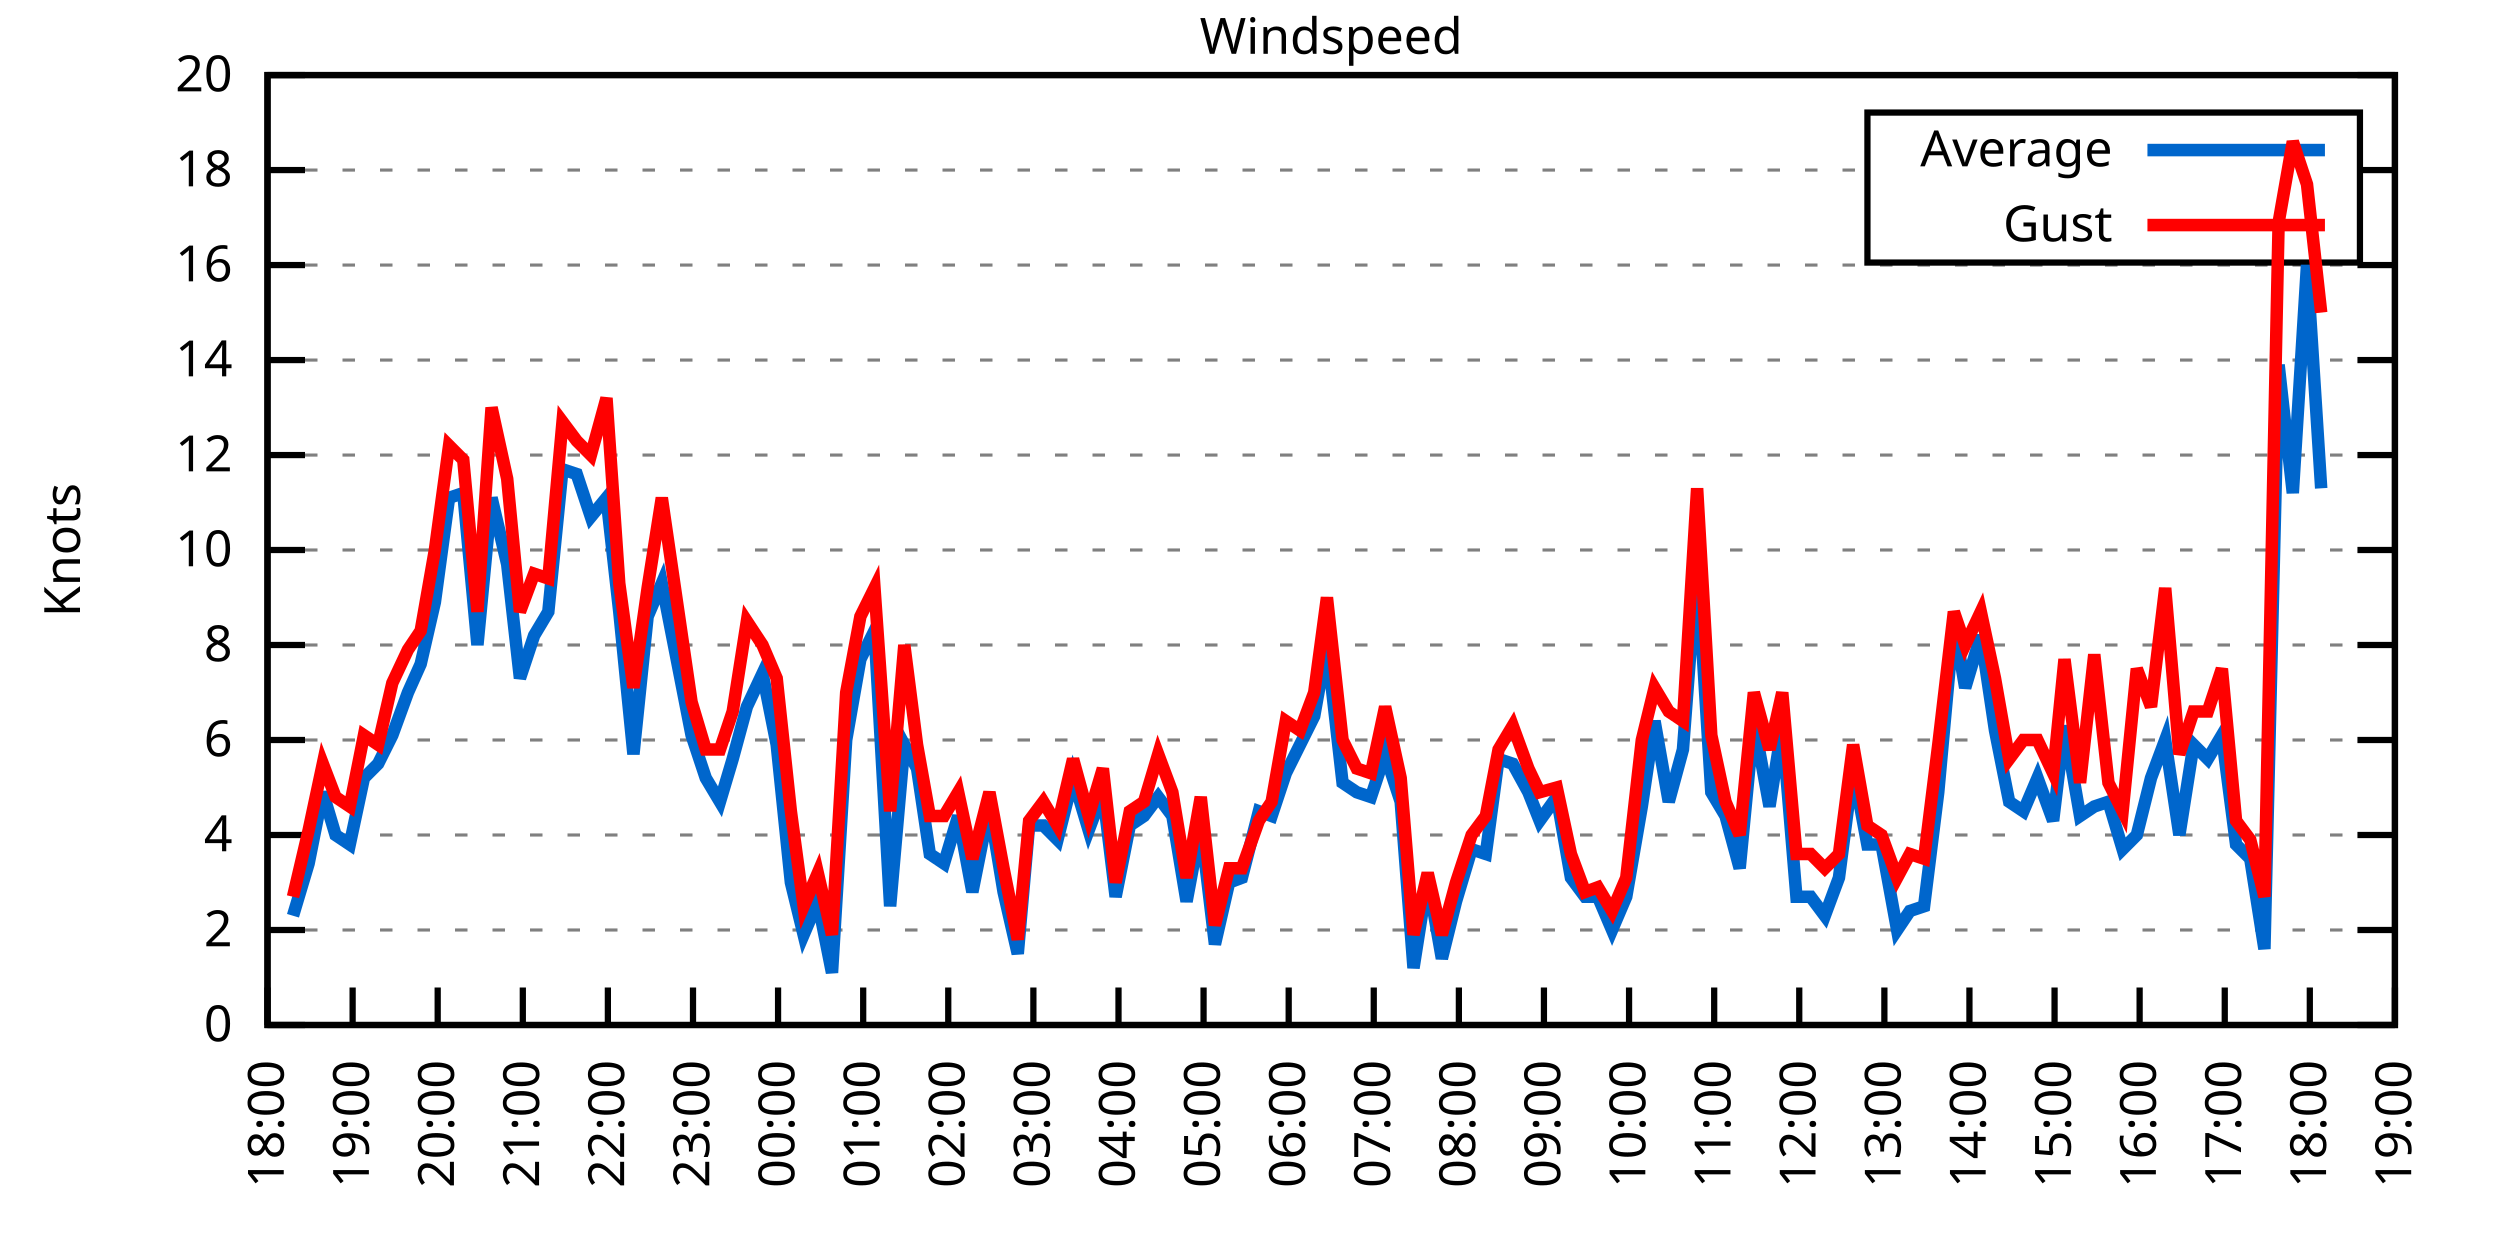
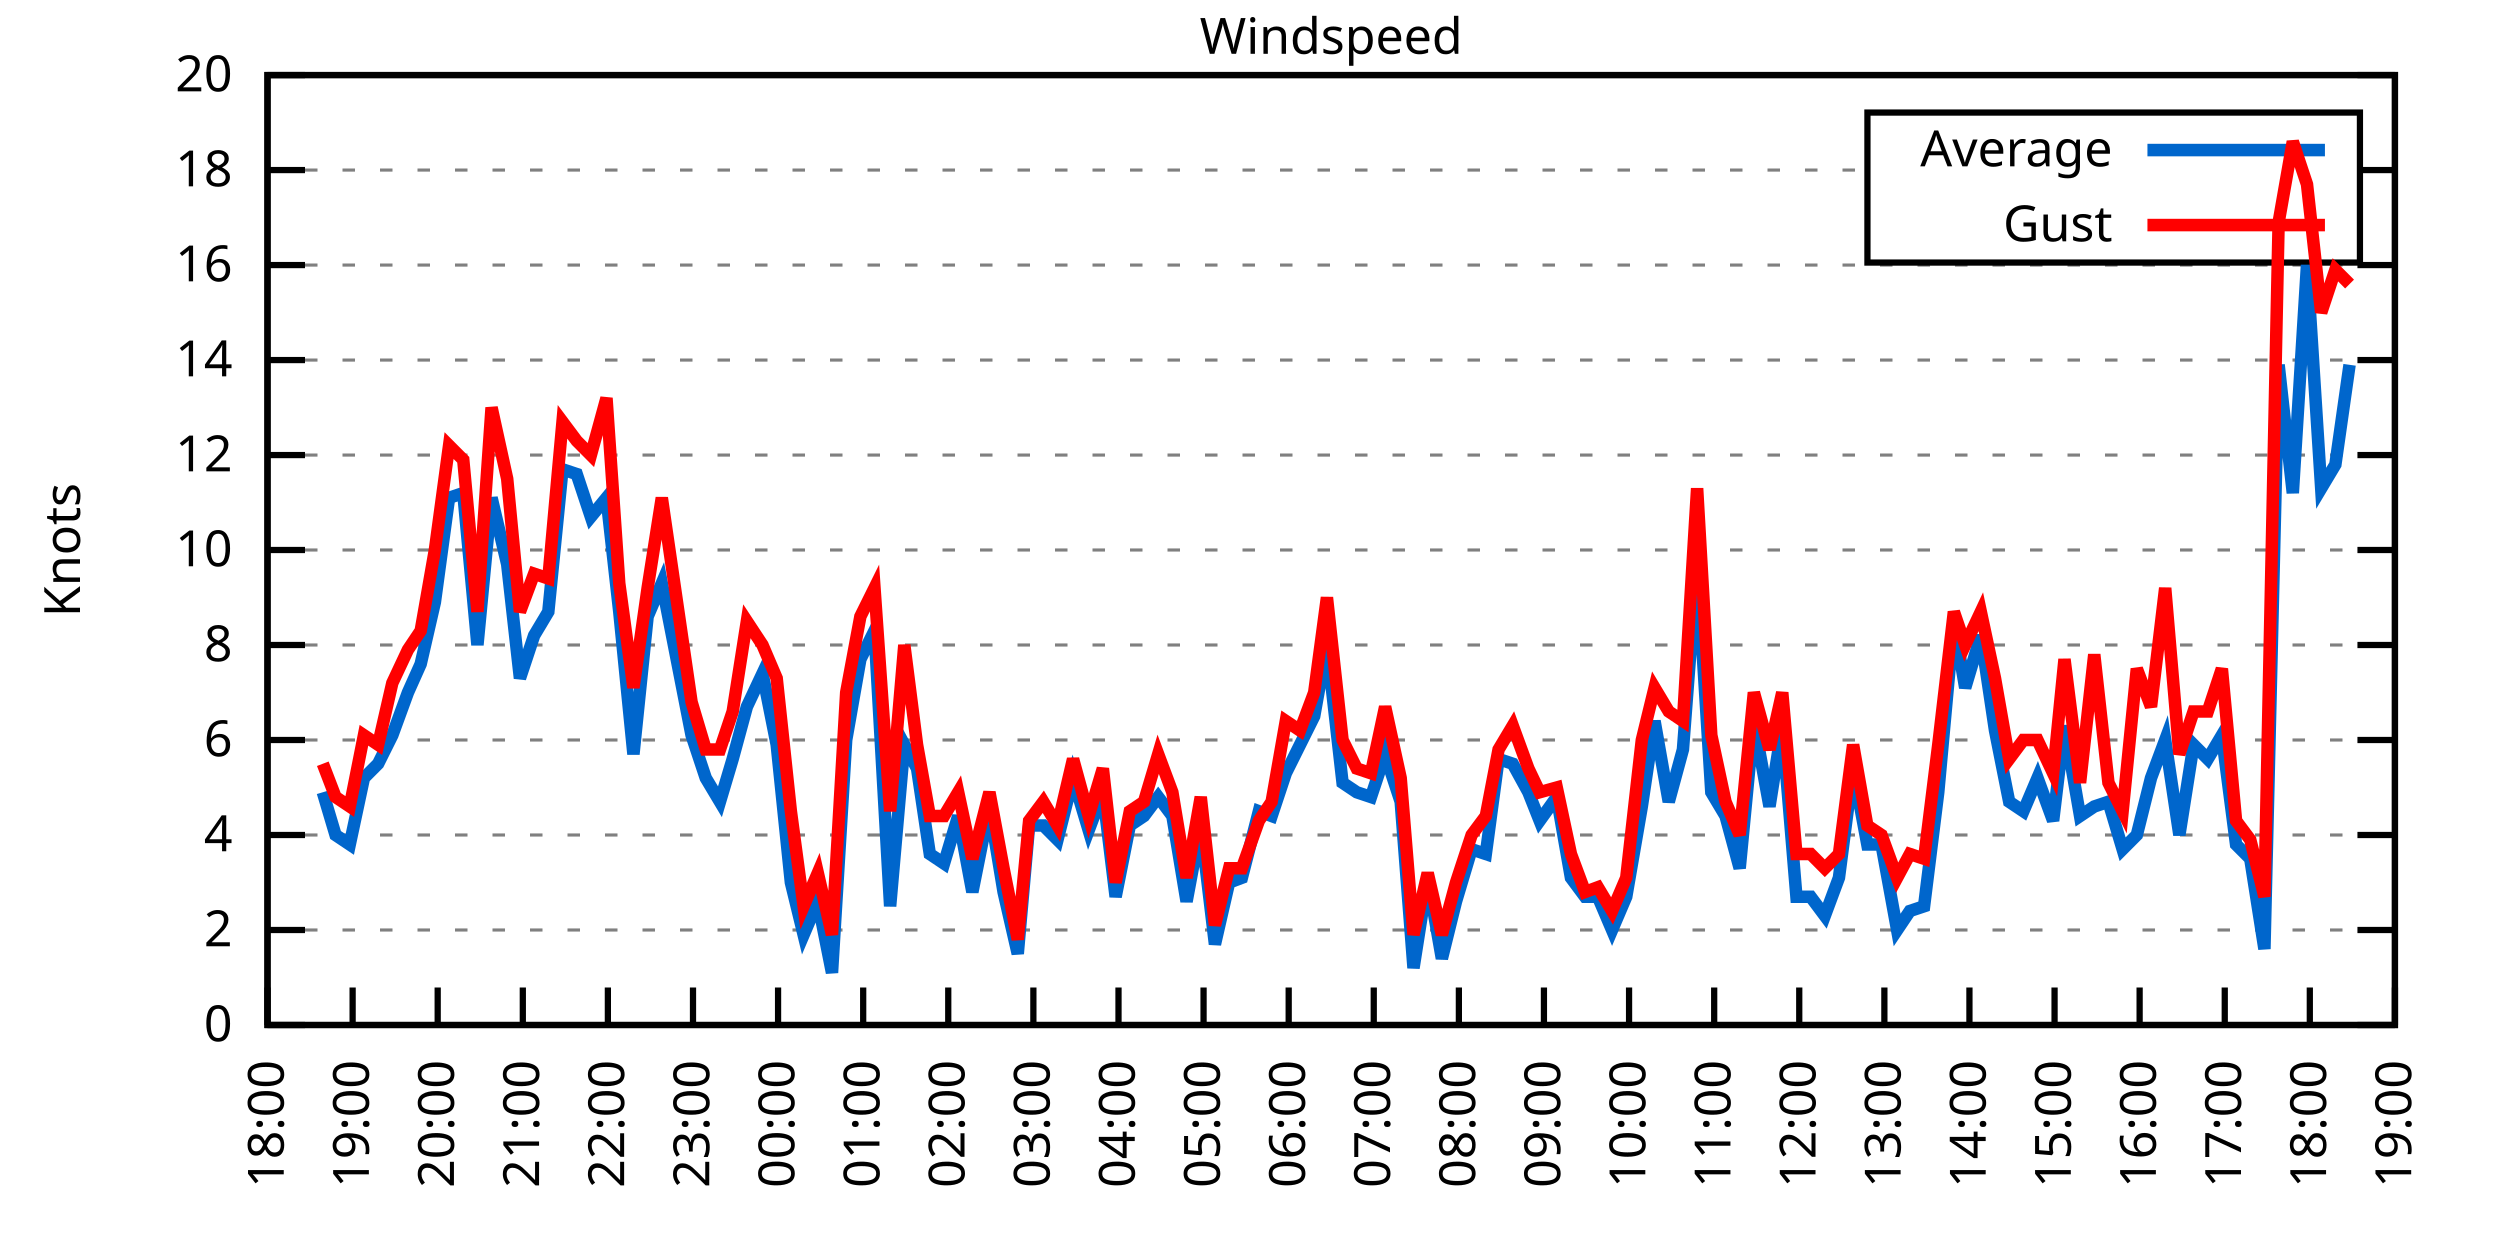
<svg xmlns="http://www.w3.org/2000/svg" xmlns:xlink="http://www.w3.org/1999/xlink" width="400" height="200" viewBox="0 0 400 200">
  <g id="gnuplot_canvas">
    <rect x="0" y="0" width="400" height="200" fill="none" />
    <defs>
      <circle id="gpDot" r="0.5" stroke-width="0.5" stroke="currentColor" />
      <path id="gpPt0" stroke-width="0.333" stroke="currentColor" d="M-1,0 h2 M0,-1 v2" />
      <path id="gpPt1" stroke-width="0.333" stroke="currentColor" d="M-1,-1 L1,1 M1,-1 L-1,1" />
      <path id="gpPt2" stroke-width="0.333" stroke="currentColor" d="M-1,0 L1,0 M0,-1 L0,1 M-1,-1 L1,1 M-1,1 L1,-1" />
      <rect id="gpPt3" stroke-width="0.333" stroke="currentColor" x="-1" y="-1" width="2" height="2" />
      <rect id="gpPt4" stroke-width="0.333" stroke="currentColor" fill="currentColor" x="-1" y="-1" width="2" height="2" />
      <circle id="gpPt5" stroke-width="0.333" stroke="currentColor" cx="0" cy="0" r="1" />
      <use xlink:href="#gpPt5" id="gpPt6" fill="currentColor" stroke="none" />
      <path id="gpPt7" stroke-width="0.333" stroke="currentColor" d="M0,-1.33 L-1.33,0.67 L1.33,0.67 z" />
      <use xlink:href="#gpPt7" id="gpPt8" fill="currentColor" stroke="none" />
      <use xlink:href="#gpPt7" id="gpPt9" stroke="currentColor" transform="rotate(180)" />
      <use xlink:href="#gpPt9" id="gpPt10" fill="currentColor" stroke="none" />
      <use xlink:href="#gpPt3" id="gpPt11" stroke="currentColor" transform="rotate(45)" />
      <use xlink:href="#gpPt11" id="gpPt12" fill="currentColor" stroke="none" />
      <path id="gpPt13" stroke-width="0.333" stroke="currentColor" d="M0,1.330 L1.265,0.411 L0.782,-1.067 L-0.782,-1.076 L-1.265,0.411 z" />
      <use xlink:href="#gpPt13" id="gpPt14" fill="currentColor" stroke="none" />
      <filter id="textbox" filterUnits="objectBoundingBox" x="0" y="0" height="1" width="1">
        <feFlood flood-color="white" flood-opacity="1" result="bgnd" />
        <feComposite in="SourceGraphic" in2="bgnd" operator="atop" />
      </filter>
      <filter id="greybox" filterUnits="objectBoundingBox" x="0" y="0" height="1" width="1">
        <feFlood flood-color="lightgrey" flood-opacity="1" result="grey" />
        <feComposite in="SourceGraphic" in2="grey" operator="atop" />
      </filter>
    </defs>
    <g fill="none" color="white" stroke="currentColor" stroke-width="1.00" stroke-linecap="butt" stroke-linejoin="miter">
</g>
    <g fill="none" color="black" stroke="currentColor" stroke-width="1.00" stroke-linecap="butt" stroke-linejoin="miter">
      <g stroke="none" shape-rendering="crispEdges">
        <polygon fill="rgb(255, 255, 255)" points="42.80,164.00 383.18,164.00 383.18,12.02 42.80,12.02 " />
      </g>
    </g>
    <g fill="none" color="black" stroke="currentColor" stroke-width="1.00" stroke-linecap="butt" stroke-linejoin="miter">
</g>
    <g fill="none" color="black" stroke="black" stroke-width="0.50" stroke-linecap="butt" stroke-linejoin="miter">
</g>
    <g fill="none" color="gray" stroke="currentColor" stroke-width="0.50" stroke-linecap="butt" stroke-linejoin="miter">
      <path stroke="gray" stroke-dasharray="2,4" class="gridline" d="M42.80,164.00 L383.19,164.00  " />
    </g>
    <g fill="none" color="gray" stroke="gray" stroke-width="1.00" stroke-linecap="butt" stroke-linejoin="miter">
</g>
    <g fill="none" color="black" stroke="currentColor" stroke-width="1.00" stroke-linecap="butt" stroke-linejoin="miter">
      <path stroke="black" d="M42.80,164.00 L48.80,164.00 M383.19,164.00 L377.19,164.00  " />
      <g transform="translate(37.20,166.60)" stroke="none" fill="black" font-family="Sans" font-size="8.00" text-anchor="end">
        <text>
          <tspan font-family="Sans"> 0</tspan>
        </text>
      </g>
    </g>
    <g fill="none" color="black" stroke="currentColor" stroke-width="1.00" stroke-linecap="butt" stroke-linejoin="miter">
</g>
    <g fill="none" color="black" stroke="black" stroke-width="0.50" stroke-linecap="butt" stroke-linejoin="miter">
</g>
    <g fill="none" color="gray" stroke="currentColor" stroke-width="0.50" stroke-linecap="butt" stroke-linejoin="miter">
      <path stroke="gray" stroke-dasharray="2,4" class="gridline" d="M42.80,148.80 L383.19,148.80  " />
    </g>
    <g fill="none" color="gray" stroke="gray" stroke-width="1.00" stroke-linecap="butt" stroke-linejoin="miter">
</g>
    <g fill="none" color="black" stroke="currentColor" stroke-width="1.00" stroke-linecap="butt" stroke-linejoin="miter">
      <path stroke="black" d="M42.80,148.80 L48.80,148.80 M383.19,148.80 L377.19,148.80  " />
      <g transform="translate(37.20,151.40)" stroke="none" fill="black" font-family="Sans" font-size="8.00" text-anchor="end">
        <text>
          <tspan font-family="Sans"> 2</tspan>
        </text>
      </g>
    </g>
    <g fill="none" color="black" stroke="currentColor" stroke-width="1.00" stroke-linecap="butt" stroke-linejoin="miter">
</g>
    <g fill="none" color="black" stroke="black" stroke-width="0.50" stroke-linecap="butt" stroke-linejoin="miter">
</g>
    <g fill="none" color="gray" stroke="currentColor" stroke-width="0.50" stroke-linecap="butt" stroke-linejoin="miter">
      <path stroke="gray" stroke-dasharray="2,4" class="gridline" d="M42.80,133.60 L383.19,133.60  " />
    </g>
    <g fill="none" color="gray" stroke="gray" stroke-width="1.00" stroke-linecap="butt" stroke-linejoin="miter">
</g>
    <g fill="none" color="black" stroke="currentColor" stroke-width="1.00" stroke-linecap="butt" stroke-linejoin="miter">
      <path stroke="black" d="M42.80,133.60 L48.80,133.60 M383.19,133.60 L377.19,133.60  " />
      <g transform="translate(37.20,136.20)" stroke="none" fill="black" font-family="Sans" font-size="8.00" text-anchor="end">
        <text>
          <tspan font-family="Sans"> 4</tspan>
        </text>
      </g>
    </g>
    <g fill="none" color="black" stroke="currentColor" stroke-width="1.00" stroke-linecap="butt" stroke-linejoin="miter">
</g>
    <g fill="none" color="black" stroke="black" stroke-width="0.50" stroke-linecap="butt" stroke-linejoin="miter">
</g>
    <g fill="none" color="gray" stroke="currentColor" stroke-width="0.50" stroke-linecap="butt" stroke-linejoin="miter">
      <path stroke="gray" stroke-dasharray="2,4" class="gridline" d="M42.80,118.40 L383.19,118.40  " />
    </g>
    <g fill="none" color="gray" stroke="gray" stroke-width="1.00" stroke-linecap="butt" stroke-linejoin="miter">
</g>
    <g fill="none" color="black" stroke="currentColor" stroke-width="1.00" stroke-linecap="butt" stroke-linejoin="miter">
      <path stroke="black" d="M42.80,118.40 L48.80,118.40 M383.19,118.40 L377.19,118.40  " />
      <g transform="translate(37.20,121.00)" stroke="none" fill="black" font-family="Sans" font-size="8.00" text-anchor="end">
        <text>
          <tspan font-family="Sans"> 6</tspan>
        </text>
      </g>
    </g>
    <g fill="none" color="black" stroke="currentColor" stroke-width="1.00" stroke-linecap="butt" stroke-linejoin="miter">
</g>
    <g fill="none" color="black" stroke="black" stroke-width="0.50" stroke-linecap="butt" stroke-linejoin="miter">
</g>
    <g fill="none" color="gray" stroke="currentColor" stroke-width="0.50" stroke-linecap="butt" stroke-linejoin="miter">
      <path stroke="gray" stroke-dasharray="2,4" class="gridline" d="M42.80,103.20 L383.19,103.20  " />
    </g>
    <g fill="none" color="gray" stroke="gray" stroke-width="1.00" stroke-linecap="butt" stroke-linejoin="miter">
</g>
    <g fill="none" color="black" stroke="currentColor" stroke-width="1.00" stroke-linecap="butt" stroke-linejoin="miter">
      <path stroke="black" d="M42.80,103.20 L48.80,103.20 M383.19,103.20 L377.19,103.20  " />
      <g transform="translate(37.20,105.80)" stroke="none" fill="black" font-family="Sans" font-size="8.00" text-anchor="end">
        <text>
          <tspan font-family="Sans"> 8</tspan>
        </text>
      </g>
    </g>
    <g fill="none" color="black" stroke="currentColor" stroke-width="1.00" stroke-linecap="butt" stroke-linejoin="miter">
</g>
    <g fill="none" color="black" stroke="black" stroke-width="0.50" stroke-linecap="butt" stroke-linejoin="miter">
</g>
    <g fill="none" color="gray" stroke="currentColor" stroke-width="0.50" stroke-linecap="butt" stroke-linejoin="miter">
      <path stroke="gray" stroke-dasharray="2,4" class="gridline" d="M42.80,88.00 L383.19,88.00  " />
    </g>
    <g fill="none" color="gray" stroke="gray" stroke-width="1.00" stroke-linecap="butt" stroke-linejoin="miter">
</g>
    <g fill="none" color="black" stroke="currentColor" stroke-width="1.00" stroke-linecap="butt" stroke-linejoin="miter">
      <path stroke="black" d="M42.80,88.00 L48.80,88.00 M383.19,88.00 L377.19,88.00  " />
      <g transform="translate(37.20,90.60)" stroke="none" fill="black" font-family="Sans" font-size="8.00" text-anchor="end">
        <text>
          <tspan font-family="Sans"> 10</tspan>
        </text>
      </g>
    </g>
    <g fill="none" color="black" stroke="currentColor" stroke-width="1.00" stroke-linecap="butt" stroke-linejoin="miter">
</g>
    <g fill="none" color="black" stroke="black" stroke-width="0.50" stroke-linecap="butt" stroke-linejoin="miter">
</g>
    <g fill="none" color="gray" stroke="currentColor" stroke-width="0.50" stroke-linecap="butt" stroke-linejoin="miter">
      <path stroke="gray" stroke-dasharray="2,4" class="gridline" d="M42.80,72.81 L383.19,72.81  " />
    </g>
    <g fill="none" color="gray" stroke="gray" stroke-width="1.00" stroke-linecap="butt" stroke-linejoin="miter">
</g>
    <g fill="none" color="black" stroke="currentColor" stroke-width="1.00" stroke-linecap="butt" stroke-linejoin="miter">
      <path stroke="black" d="M42.80,72.81 L48.80,72.81 M383.19,72.81 L377.19,72.81  " />
      <g transform="translate(37.20,75.41)" stroke="none" fill="black" font-family="Sans" font-size="8.00" text-anchor="end">
        <text>
          <tspan font-family="Sans"> 12</tspan>
        </text>
      </g>
    </g>
    <g fill="none" color="black" stroke="currentColor" stroke-width="1.00" stroke-linecap="butt" stroke-linejoin="miter">
</g>
    <g fill="none" color="black" stroke="black" stroke-width="0.50" stroke-linecap="butt" stroke-linejoin="miter">
</g>
    <g fill="none" color="gray" stroke="currentColor" stroke-width="0.50" stroke-linecap="butt" stroke-linejoin="miter">
      <path stroke="gray" stroke-dasharray="2,4" class="gridline" d="M42.80,57.61 L383.19,57.61  " />
    </g>
    <g fill="none" color="gray" stroke="gray" stroke-width="1.00" stroke-linecap="butt" stroke-linejoin="miter">
</g>
    <g fill="none" color="black" stroke="currentColor" stroke-width="1.00" stroke-linecap="butt" stroke-linejoin="miter">
      <path stroke="black" d="M42.80,57.61 L48.80,57.61 M383.19,57.61 L377.19,57.61  " />
      <g transform="translate(37.20,60.21)" stroke="none" fill="black" font-family="Sans" font-size="8.00" text-anchor="end">
        <text>
          <tspan font-family="Sans"> 14</tspan>
        </text>
      </g>
    </g>
    <g fill="none" color="black" stroke="currentColor" stroke-width="1.00" stroke-linecap="butt" stroke-linejoin="miter">
</g>
    <g fill="none" color="black" stroke="black" stroke-width="0.50" stroke-linecap="butt" stroke-linejoin="miter">
</g>
    <g fill="none" color="gray" stroke="currentColor" stroke-width="0.50" stroke-linecap="butt" stroke-linejoin="miter">
      <path stroke="gray" stroke-dasharray="2,4" class="gridline" d="M42.80,42.41 L383.19,42.41  " />
    </g>
    <g fill="none" color="gray" stroke="gray" stroke-width="1.00" stroke-linecap="butt" stroke-linejoin="miter">
</g>
    <g fill="none" color="black" stroke="currentColor" stroke-width="1.00" stroke-linecap="butt" stroke-linejoin="miter">
      <path stroke="black" d="M42.80,42.41 L48.80,42.41 M383.19,42.41 L377.19,42.41  " />
      <g transform="translate(37.20,45.01)" stroke="none" fill="black" font-family="Sans" font-size="8.00" text-anchor="end">
        <text>
          <tspan font-family="Sans"> 16</tspan>
        </text>
      </g>
    </g>
    <g fill="none" color="black" stroke="currentColor" stroke-width="1.00" stroke-linecap="butt" stroke-linejoin="miter">
</g>
    <g fill="none" color="black" stroke="black" stroke-width="0.50" stroke-linecap="butt" stroke-linejoin="miter">
</g>
    <g fill="none" color="gray" stroke="currentColor" stroke-width="0.50" stroke-linecap="butt" stroke-linejoin="miter">
      <path stroke="gray" stroke-dasharray="2,4" class="gridline" d="M42.80,27.21 L298.79,27.21 M377.59,27.21 L383.19,27.21  " />
    </g>
    <g fill="none" color="gray" stroke="gray" stroke-width="1.00" stroke-linecap="butt" stroke-linejoin="miter">
</g>
    <g fill="none" color="black" stroke="currentColor" stroke-width="1.00" stroke-linecap="butt" stroke-linejoin="miter">
      <path stroke="black" d="M42.80,27.21 L48.80,27.21 M383.19,27.21 L377.19,27.21  " />
      <g transform="translate(37.20,29.81)" stroke="none" fill="black" font-family="Sans" font-size="8.00" text-anchor="end">
        <text>
          <tspan font-family="Sans"> 18</tspan>
        </text>
      </g>
    </g>
    <g fill="none" color="black" stroke="currentColor" stroke-width="1.00" stroke-linecap="butt" stroke-linejoin="miter">
</g>
    <g fill="none" color="black" stroke="black" stroke-width="0.50" stroke-linecap="butt" stroke-linejoin="miter">
</g>
    <g fill="none" color="gray" stroke="currentColor" stroke-width="0.50" stroke-linecap="butt" stroke-linejoin="miter">
      <path stroke="gray" stroke-dasharray="2,4" class="gridline" d="M42.80,12.01 L383.19,12.01  " />
    </g>
    <g fill="none" color="gray" stroke="gray" stroke-width="1.00" stroke-linecap="butt" stroke-linejoin="miter">
</g>
    <g fill="none" color="black" stroke="currentColor" stroke-width="1.00" stroke-linecap="butt" stroke-linejoin="miter">
      <path stroke="black" d="M42.80,12.01 L48.80,12.01 M383.19,12.01 L377.19,12.01  " />
      <g transform="translate(37.20,14.61)" stroke="none" fill="black" font-family="Sans" font-size="8.00" text-anchor="end">
        <text>
          <tspan font-family="Sans"> 20</tspan>
        </text>
      </g>
    </g>
    <g fill="none" color="black" stroke="currentColor" stroke-width="1.00" stroke-linecap="butt" stroke-linejoin="miter">
      <path stroke="black" d="M42.80,164.00 L42.80,158.00  " />
      <g transform="translate(45.40,169.60) rotate(270.00)" stroke="none" fill="black" font-family="Sans" font-size="8.00" text-anchor="end">
        <text>
          <tspan font-family="Sans">18:00</tspan>
        </text>
      </g>
    </g>
    <g fill="none" color="black" stroke="currentColor" stroke-width="1.00" stroke-linecap="butt" stroke-linejoin="miter">
      <path stroke="black" d="M56.42,164.00 L56.42,158.00  " />
      <g transform="translate(59.02,169.60) rotate(270.00)" stroke="none" fill="black" font-family="Sans" font-size="8.00" text-anchor="end">
        <text>
          <tspan font-family="Sans">19:00</tspan>
        </text>
      </g>
    </g>
    <g fill="none" color="black" stroke="currentColor" stroke-width="1.00" stroke-linecap="butt" stroke-linejoin="miter">
      <path stroke="black" d="M70.03,164.00 L70.03,158.00  " />
      <g transform="translate(72.63,169.60) rotate(270.00)" stroke="none" fill="black" font-family="Sans" font-size="8.00" text-anchor="end">
        <text>
          <tspan font-family="Sans">20:00</tspan>
        </text>
      </g>
    </g>
    <g fill="none" color="black" stroke="currentColor" stroke-width="1.00" stroke-linecap="butt" stroke-linejoin="miter">
      <path stroke="black" d="M83.65,164.00 L83.65,158.00  " />
      <g transform="translate(86.25,169.60) rotate(270.00)" stroke="none" fill="black" font-family="Sans" font-size="8.00" text-anchor="end">
        <text>
          <tspan font-family="Sans">21:00</tspan>
        </text>
      </g>
    </g>
    <g fill="none" color="black" stroke="currentColor" stroke-width="1.00" stroke-linecap="butt" stroke-linejoin="miter">
      <path stroke="black" d="M97.26,164.00 L97.26,158.00  " />
      <g transform="translate(99.86,169.60) rotate(270.00)" stroke="none" fill="black" font-family="Sans" font-size="8.00" text-anchor="end">
        <text>
          <tspan font-family="Sans">22:00</tspan>
        </text>
      </g>
    </g>
    <g fill="none" color="black" stroke="currentColor" stroke-width="1.00" stroke-linecap="butt" stroke-linejoin="miter">
      <path stroke="black" d="M110.88,164.00 L110.88,158.00  " />
      <g transform="translate(113.48,169.60) rotate(270.00)" stroke="none" fill="black" font-family="Sans" font-size="8.00" text-anchor="end">
        <text>
          <tspan font-family="Sans">23:00</tspan>
        </text>
      </g>
    </g>
    <g fill="none" color="black" stroke="currentColor" stroke-width="1.00" stroke-linecap="butt" stroke-linejoin="miter">
      <path stroke="black" d="M124.49,164.00 L124.49,158.00  " />
      <g transform="translate(127.09,169.60) rotate(270.00)" stroke="none" fill="black" font-family="Sans" font-size="8.00" text-anchor="end">
        <text>
          <tspan font-family="Sans">00:00</tspan>
        </text>
      </g>
    </g>
    <g fill="none" color="black" stroke="currentColor" stroke-width="1.00" stroke-linecap="butt" stroke-linejoin="miter">
      <path stroke="black" d="M138.11,164.00 L138.11,158.00  " />
      <g transform="translate(140.71,169.60) rotate(270.00)" stroke="none" fill="black" font-family="Sans" font-size="8.00" text-anchor="end">
        <text>
          <tspan font-family="Sans">01:00</tspan>
        </text>
      </g>
    </g>
    <g fill="none" color="black" stroke="currentColor" stroke-width="1.00" stroke-linecap="butt" stroke-linejoin="miter">
      <path stroke="black" d="M151.72,164.00 L151.72,158.00  " />
      <g transform="translate(154.32,169.60) rotate(270.00)" stroke="none" fill="black" font-family="Sans" font-size="8.00" text-anchor="end">
        <text>
          <tspan font-family="Sans">02:00</tspan>
        </text>
      </g>
    </g>
    <g fill="none" color="black" stroke="currentColor" stroke-width="1.00" stroke-linecap="butt" stroke-linejoin="miter">
      <path stroke="black" d="M165.34,164.00 L165.34,158.00  " />
      <g transform="translate(167.94,169.60) rotate(270.00)" stroke="none" fill="black" font-family="Sans" font-size="8.00" text-anchor="end">
        <text>
          <tspan font-family="Sans">03:00</tspan>
        </text>
      </g>
    </g>
    <g fill="none" color="black" stroke="currentColor" stroke-width="1.00" stroke-linecap="butt" stroke-linejoin="miter">
      <path stroke="black" d="M178.96,164.00 L178.96,158.00  " />
      <g transform="translate(181.56,169.60) rotate(270.00)" stroke="none" fill="black" font-family="Sans" font-size="8.00" text-anchor="end">
        <text>
          <tspan font-family="Sans">04:00</tspan>
        </text>
      </g>
    </g>
    <g fill="none" color="black" stroke="currentColor" stroke-width="1.00" stroke-linecap="butt" stroke-linejoin="miter">
      <path stroke="black" d="M192.57,164.00 L192.57,158.00  " />
      <g transform="translate(195.17,169.60) rotate(270.00)" stroke="none" fill="black" font-family="Sans" font-size="8.00" text-anchor="end">
        <text>
          <tspan font-family="Sans">05:00</tspan>
        </text>
      </g>
    </g>
    <g fill="none" color="black" stroke="currentColor" stroke-width="1.00" stroke-linecap="butt" stroke-linejoin="miter">
      <path stroke="black" d="M206.19,164.00 L206.19,158.00  " />
      <g transform="translate(208.79,169.60) rotate(270.00)" stroke="none" fill="black" font-family="Sans" font-size="8.00" text-anchor="end">
        <text>
          <tspan font-family="Sans">06:00</tspan>
        </text>
      </g>
    </g>
    <g fill="none" color="black" stroke="currentColor" stroke-width="1.00" stroke-linecap="butt" stroke-linejoin="miter">
      <path stroke="black" d="M219.80,164.00 L219.80,158.00  " />
      <g transform="translate(222.40,169.60) rotate(270.00)" stroke="none" fill="black" font-family="Sans" font-size="8.00" text-anchor="end">
        <text>
          <tspan font-family="Sans">07:00</tspan>
        </text>
      </g>
    </g>
    <g fill="none" color="black" stroke="currentColor" stroke-width="1.00" stroke-linecap="butt" stroke-linejoin="miter">
      <path stroke="black" d="M233.42,164.00 L233.42,158.00  " />
      <g transform="translate(236.02,169.60) rotate(270.00)" stroke="none" fill="black" font-family="Sans" font-size="8.00" text-anchor="end">
        <text>
          <tspan font-family="Sans">08:00</tspan>
        </text>
      </g>
    </g>
    <g fill="none" color="black" stroke="currentColor" stroke-width="1.00" stroke-linecap="butt" stroke-linejoin="miter">
      <path stroke="black" d="M247.03,164.00 L247.03,158.00  " />
      <g transform="translate(249.63,169.60) rotate(270.00)" stroke="none" fill="black" font-family="Sans" font-size="8.00" text-anchor="end">
        <text>
          <tspan font-family="Sans">09:00</tspan>
        </text>
      </g>
    </g>
    <g fill="none" color="black" stroke="currentColor" stroke-width="1.00" stroke-linecap="butt" stroke-linejoin="miter">
      <path stroke="black" d="M260.65,164.00 L260.65,158.00  " />
      <g transform="translate(263.25,169.60) rotate(270.00)" stroke="none" fill="black" font-family="Sans" font-size="8.00" text-anchor="end">
        <text>
          <tspan font-family="Sans">10:00</tspan>
        </text>
      </g>
    </g>
    <g fill="none" color="black" stroke="currentColor" stroke-width="1.00" stroke-linecap="butt" stroke-linejoin="miter">
      <path stroke="black" d="M274.27,164.00 L274.27,158.00  " />
      <g transform="translate(276.87,169.60) rotate(270.00)" stroke="none" fill="black" font-family="Sans" font-size="8.00" text-anchor="end">
        <text>
          <tspan font-family="Sans">11:00</tspan>
        </text>
      </g>
    </g>
    <g fill="none" color="black" stroke="currentColor" stroke-width="1.00" stroke-linecap="butt" stroke-linejoin="miter">
      <path stroke="black" d="M287.88,164.00 L287.88,158.00  " />
      <g transform="translate(290.48,169.60) rotate(270.00)" stroke="none" fill="black" font-family="Sans" font-size="8.00" text-anchor="end">
        <text>
          <tspan font-family="Sans">12:00</tspan>
        </text>
      </g>
    </g>
    <g fill="none" color="black" stroke="currentColor" stroke-width="1.00" stroke-linecap="butt" stroke-linejoin="miter">
      <path stroke="black" d="M301.50,164.00 L301.50,158.00  " />
      <g transform="translate(304.10,169.60) rotate(270.00)" stroke="none" fill="black" font-family="Sans" font-size="8.00" text-anchor="end">
        <text>
          <tspan font-family="Sans">13:00</tspan>
        </text>
      </g>
    </g>
    <g fill="none" color="black" stroke="currentColor" stroke-width="1.00" stroke-linecap="butt" stroke-linejoin="miter">
      <path stroke="black" d="M315.11,164.00 L315.11,158.00  " />
      <g transform="translate(317.71,169.60) rotate(270.00)" stroke="none" fill="black" font-family="Sans" font-size="8.00" text-anchor="end">
        <text>
          <tspan font-family="Sans">14:00</tspan>
        </text>
      </g>
    </g>
    <g fill="none" color="black" stroke="currentColor" stroke-width="1.00" stroke-linecap="butt" stroke-linejoin="miter">
      <path stroke="black" d="M328.73,164.00 L328.73,158.00  " />
      <g transform="translate(331.33,169.60) rotate(270.00)" stroke="none" fill="black" font-family="Sans" font-size="8.00" text-anchor="end">
        <text>
          <tspan font-family="Sans">15:00</tspan>
        </text>
      </g>
    </g>
    <g fill="none" color="black" stroke="currentColor" stroke-width="1.00" stroke-linecap="butt" stroke-linejoin="miter">
      <path stroke="black" d="M342.34,164.00 L342.34,158.00  " />
      <g transform="translate(344.94,169.60) rotate(270.00)" stroke="none" fill="black" font-family="Sans" font-size="8.00" text-anchor="end">
        <text>
          <tspan font-family="Sans">16:00</tspan>
        </text>
      </g>
    </g>
    <g fill="none" color="black" stroke="currentColor" stroke-width="1.00" stroke-linecap="butt" stroke-linejoin="miter">
      <path stroke="black" d="M355.96,164.00 L355.96,158.00  " />
      <g transform="translate(358.56,169.60) rotate(270.00)" stroke="none" fill="black" font-family="Sans" font-size="8.00" text-anchor="end">
        <text>
          <tspan font-family="Sans">17:00</tspan>
        </text>
      </g>
    </g>
    <g fill="none" color="black" stroke="currentColor" stroke-width="1.00" stroke-linecap="butt" stroke-linejoin="miter">
      <path stroke="black" d="M369.57,164.00 L369.57,158.00  " />
      <g transform="translate(372.17,169.60) rotate(270.00)" stroke="none" fill="black" font-family="Sans" font-size="8.00" text-anchor="end">
        <text>
          <tspan font-family="Sans">18:00</tspan>
        </text>
      </g>
    </g>
    <g fill="none" color="black" stroke="currentColor" stroke-width="1.00" stroke-linecap="butt" stroke-linejoin="miter">
      <path stroke="black" d="M383.19,164.00 L383.19,158.00  " />
      <g transform="translate(385.79,169.60) rotate(270.00)" stroke="none" fill="black" font-family="Sans" font-size="8.00" text-anchor="end">
        <text>
          <tspan font-family="Sans">19:00</tspan>
        </text>
      </g>
    </g>
    <g fill="none" color="black" stroke="currentColor" stroke-width="1.00" stroke-linecap="butt" stroke-linejoin="miter">
</g>
    <g fill="none" color="black" stroke="currentColor" stroke-width="1.00" stroke-linecap="butt" stroke-linejoin="miter">
      <path stroke="black" d="M42.80,12.01 L42.80,164.00 L383.19,164.00 L383.19,12.01 L42.80,12.01 Z  " />
    </g>
    <g fill="none" color="black" stroke="currentColor" stroke-width="1.00" stroke-linecap="butt" stroke-linejoin="miter">
</g>
    <g fill="none" color="black" stroke="currentColor" stroke-width="1.00" stroke-linecap="butt" stroke-linejoin="miter">
      <path stroke="black" d="M298.79,42.01 L298.79,18.01 L377.59,18.01 L377.59,42.01 L298.79,42.01 Z  " />
    </g>
    <g id="Windspeed_plot_1">
      <g fill="none" color="white" stroke="black" stroke-width="2.00" stroke-linecap="butt" stroke-linejoin="miter">
</g>
      <g fill="none" color="black" stroke="currentColor" stroke-width="2.00" stroke-linecap="butt" stroke-linejoin="miter">
        <g transform="translate(337.99,26.61)" stroke="none" fill="black" font-family="Sans" font-size="8.00" text-anchor="end">
          <text>
            <tspan font-family="Sans">Average</tspan>
          </text>
        </g>
      </g>
      <g fill="none" color="black" stroke="currentColor" stroke-width="2.00" stroke-linecap="butt" stroke-linejoin="miter">
-         <path stroke="rgb(  0, 102, 204)" d="M343.59,24.01 L371.99,24.01 M46.88,146.52 L49.38,138.16 L51.65,126.76 L53.69,133.60 L55.96,135.12 L58.23,124.48   L60.50,122.20 L62.77,117.64 L65.27,110.80 L67.31,106.24 L69.58,96.36 L71.85,79.65 L74.12,78.89 L76.39,103.20   L78.65,79.65 L81.15,90.28 L83.19,108.52 L85.46,101.68 L87.73,97.88 L90.00,75.09 L92.27,75.85 L94.54,82.69   L97.04,79.65 L99.08,97.88 L101.35,120.68 L103.62,98.64 L105.89,93.32 L110.65,117.64 L112.92,124.48 L115.19,128.28   L117.23,121.44 L119.50,113.08 L122.00,107.76 L124.27,119.16 L126.54,141.20 L128.58,149.56 L130.85,144.24 L133.12,155.64   L135.39,118.40 L137.66,105.48 L139.92,100.92 L142.42,145.00 L144.69,119.16 L146.73,122.96 L148.77,136.64 L151.04,138.16   L153.31,130.56 L155.58,142.72 L158.31,129.04 L160.57,142.72 L162.84,152.60 L164.66,132.08 L166.93,132.08 L169.20,134.36   L171.69,124.48 L174.19,132.84 L176.46,126.76 L178.50,143.48 L180.77,132.08 L183.04,130.56 L185.31,127.52 L187.58,130.56   L189.85,144.24 L192.12,132.08 L194.39,151.08 L196.66,141.20 L198.70,140.44 L201.42,129.80 L203.46,130.56 L205.73,123.72   L208.00,119.16 L210.27,114.60 L212.31,103.20 L214.81,125.24 L217.08,126.76 L219.35,127.52 L221.62,120.68 L224.11,128.28   L226.16,154.88 L228.43,140.44 L230.70,153.36 L232.96,144.24 L235.46,135.88 L237.73,136.64 L239.77,121.44 L242.04,122.20   L244.54,126.76 L246.35,131.32 L249.08,127.52 L251.35,140.44 L253.61,143.48 L255.66,143.48 L257.93,148.80 L260.20,143.48   L262.69,129.04 L264.73,115.36 L267.00,128.28 L269.27,119.92 L271.54,90.28 L273.81,126.76 L276.08,130.56 L278.35,138.92   L280.62,115.36 L283.12,129.04 L285.16,116.12 L287.43,143.48 L289.70,143.48 L291.97,146.52 L294.23,140.44 L296.50,122.96   L298.77,135.12 L301.04,135.12 L303.54,148.80 L305.58,145.76 L307.85,145.00 L310.12,126.76 L312.62,99.40 L314.43,110.04   L316.93,101.68 L319.20,116.88 L321.47,128.28 L323.74,129.80 L326.00,124.48 L328.50,131.32 L330.32,116.12 L332.81,130.56   L335.08,129.04 L337.35,128.28 L339.62,135.88 L341.89,133.60 L344.16,124.48 L346.43,118.40 L348.70,133.60 L350.97,119.16   L353.24,121.44 L355.50,117.64 L357.77,135.12 L360.04,137.40 L362.31,151.84 L364.58,58.37 L366.85,78.89 L369.12,42.41   L371.39,78.13  " />
+         <path stroke="rgb(  0, 102, 204)" d="M343.59,24.01 L371.99,24.01 M51.65,126.76 L53.69,133.60 L55.96,135.12 L58.23,124.48 L60.50,122.20 L62.77,117.64   L65.27,110.80 L67.31,106.24 L69.58,96.36 L71.85,79.65 L74.12,78.89 L76.39,103.20 L78.65,79.65 L81.15,90.28   L83.19,108.52 L85.46,101.68 L87.73,97.88 L90.00,75.09 L92.27,75.85 L94.54,82.69 L97.04,79.65 L99.08,97.88   L101.35,120.68 L103.62,98.64 L105.89,93.32 L110.65,117.64 L112.92,124.48 L115.19,128.28 L117.23,121.44 L119.50,113.08   L122.00,107.76 L124.27,119.16 L126.54,141.20 L128.58,149.56 L130.85,144.24 L133.12,155.64 L135.39,118.40 L137.66,105.48   L139.92,100.92 L142.42,145.00 L144.69,119.16 L146.73,122.96 L148.77,136.64 L151.04,138.16 L153.31,130.56 L155.58,142.72   L158.31,129.04 L160.57,142.72 L162.84,152.60 L164.66,132.08 L166.93,132.08 L169.20,134.36 L171.69,124.48 L174.19,132.84   L176.46,126.76 L178.50,143.48 L180.77,132.08 L183.04,130.56 L185.31,127.52 L187.58,130.56 L189.85,144.24 L192.12,132.08   L194.39,151.08 L196.66,141.20 L198.70,140.44 L201.42,129.80 L203.46,130.56 L205.73,123.72 L208.00,119.16 L210.27,114.60   L212.31,103.20 L214.81,125.24 L217.08,126.76 L219.35,127.52 L221.62,120.68 L224.11,128.28 L226.16,154.88 L228.43,140.44   L230.70,153.36 L232.96,144.24 L235.46,135.88 L237.73,136.64 L239.77,121.44 L242.04,122.20 L244.54,126.76 L246.35,131.32   L249.08,127.52 L251.35,140.44 L253.61,143.48 L255.66,143.48 L257.93,148.80 L260.20,143.48 L262.69,129.04 L264.73,115.36   L267.00,128.28 L269.27,119.92 L271.54,90.28 L273.81,126.76 L276.08,130.56 L278.35,138.92 L280.62,115.36 L283.12,129.04   L285.16,116.12 L287.43,143.48 L289.70,143.48 L291.97,146.52 L294.23,140.44 L296.50,122.96 L298.77,135.12 L301.04,135.12   L303.54,148.80 L305.58,145.76 L307.85,145.00 L310.12,126.76 L312.62,99.40 L314.43,110.04 L316.93,101.68 L319.20,116.88   L321.47,128.28 L323.74,129.80 L326.00,124.48 L328.50,131.32 L330.32,116.12 L332.81,130.56 L335.08,129.04 L337.35,128.28   L339.62,135.88 L341.89,133.60 L344.16,124.48 L346.43,118.40 L348.70,133.60 L350.97,119.16 L353.24,121.44 L355.50,117.64   L357.77,135.12 L360.04,137.40 L362.31,151.84 L364.58,58.37 L366.85,78.89 L369.12,42.41 L371.39,78.13 L373.66,74.33   L375.93,58.37  " />
      </g>
    </g>
    <g id="Windspeed_plot_2">
      <g fill="none" color="black" stroke="currentColor" stroke-width="2.00" stroke-linecap="butt" stroke-linejoin="miter">
        <g transform="translate(337.99,38.61)" stroke="none" fill="black" font-family="Sans" font-size="8.00" text-anchor="end">
          <text>
            <tspan font-family="Sans">Gust</tspan>
          </text>
        </g>
      </g>
      <g fill="none" color="black" stroke="currentColor" stroke-width="2.00" stroke-linecap="butt" stroke-linejoin="miter">
-         <path stroke="rgb(255,   0,   0)" d="M343.59,36.01 L371.99,36.01 M46.88,143.48 L49.38,132.84 L51.65,122.20 L53.69,127.52 L55.96,129.04 L58.23,117.64   L60.50,119.16 L62.77,109.28 L65.27,103.96 L67.31,100.92 L69.58,88.00 L71.85,71.29 L74.12,73.57 L76.39,97.88   L78.65,65.21 L81.15,76.61 L83.19,97.88 L85.46,91.80 L87.73,92.56 L90.00,67.49 L92.27,70.53 L94.54,72.81   L97.04,63.69 L99.08,93.32 L101.35,110.04 L103.62,94.08 L105.89,79.65 L110.65,112.32 L112.92,119.92 L115.19,119.92   L117.23,113.84 L119.50,99.40 L122.00,103.20 L124.27,108.52 L126.54,129.80 L128.58,145.00 L130.85,139.68 L133.12,149.56   L135.39,110.80 L137.66,98.64 L139.92,94.08 L142.42,129.80 L144.69,103.20 L146.73,119.16 L148.77,130.56 L151.04,130.56   L153.31,126.76 L155.58,137.40 L158.31,126.76 L160.57,138.92 L162.84,150.32 L164.66,131.32 L166.93,128.28 L169.20,132.08   L171.69,121.44 L174.19,130.56 L176.46,122.96 L178.50,141.20 L180.77,129.80 L183.04,128.28 L185.31,120.68 L187.58,126.76   L189.85,140.44 L192.12,127.52 L194.39,148.04 L196.66,138.92 L198.70,138.92 L201.42,131.32 L203.46,128.28 L205.73,115.36   L208.00,116.88 L210.27,110.80 L212.31,95.60 L214.81,118.40 L217.08,122.96 L219.35,123.72 L221.62,113.08 L224.11,124.48   L226.16,149.56 L228.43,139.68 L230.70,149.56 L232.96,141.20 L235.46,133.60 L237.73,130.56 L239.77,119.92 L242.04,116.12   L244.54,122.96 L246.35,126.76 L249.08,126.00 L251.35,136.64 L253.61,142.72 L255.66,141.96 L257.93,145.76 L260.20,140.44   L262.69,118.40 L264.73,110.04 L267.00,113.84 L269.27,115.36 L271.54,78.13 L273.81,117.64 L276.08,128.28 L278.35,133.60   L280.62,110.80 L283.12,119.92 L285.16,110.80 L287.43,136.64 L289.70,136.64 L291.97,138.92 L294.23,136.64 L296.50,119.16   L298.77,132.08 L301.04,133.60 L303.54,140.44 L305.58,136.64 L307.85,137.40 L310.12,119.16 L312.62,97.88 L314.43,103.20   L316.93,97.88 L319.20,108.52 L321.47,121.44 L323.74,118.40 L326.00,118.40 L328.50,123.72 L330.32,105.48 L332.81,125.24   L335.08,104.72 L337.35,125.24 L339.62,129.80 L341.89,107.00 L344.16,113.08 L346.43,94.08 L348.70,120.68 L350.97,113.84   L353.24,113.84 L355.50,107.00 L357.77,131.32 L360.04,134.36 L362.31,143.48 L364.58,35.57 L366.85,22.65 L369.12,29.49   L371.39,50.01  " />
+         <path stroke="rgb(255,   0,   0)" d="M343.59,36.01 L371.99,36.01 M51.65,122.20 L53.69,127.52 L55.96,129.04 L58.23,117.64 L60.50,119.16 L62.77,109.28   L65.27,103.96 L67.31,100.92 L69.58,88.00 L71.85,71.29 L74.12,73.57 L76.39,97.88 L78.65,65.21 L81.15,76.61   L83.19,97.88 L85.46,91.80 L87.73,92.56 L90.00,67.49 L92.27,70.53 L94.54,72.81 L97.04,63.69 L99.08,93.32   L101.35,110.04 L103.62,94.08 L105.89,79.65 L110.65,112.32 L112.92,119.92 L115.19,119.92 L117.23,113.84 L119.50,99.40   L122.00,103.20 L124.27,108.52 L126.54,129.80 L128.58,145.00 L130.85,139.68 L133.12,149.56 L135.39,110.80 L137.66,98.64   L139.92,94.08 L142.42,129.80 L144.69,103.20 L146.73,119.16 L148.77,130.56 L151.04,130.56 L153.31,126.76 L155.58,137.40   L158.31,126.76 L160.57,138.92 L162.84,150.32 L164.66,131.32 L166.93,128.28 L169.20,132.08 L171.69,121.44 L174.19,130.56   L176.46,122.96 L178.50,141.20 L180.77,129.80 L183.04,128.28 L185.31,120.68 L187.58,126.76 L189.85,140.44 L192.12,127.52   L194.39,148.04 L196.66,138.92 L198.70,138.92 L201.42,131.32 L203.46,128.28 L205.73,115.36 L208.00,116.88 L210.27,110.80   L212.31,95.60 L214.81,118.40 L217.08,122.96 L219.35,123.72 L221.62,113.08 L224.11,124.48 L226.16,149.56 L228.43,139.68   L230.70,149.56 L232.96,141.20 L235.46,133.60 L237.73,130.56 L239.77,119.92 L242.04,116.12 L244.54,122.96 L246.35,126.76   L249.08,126.00 L251.35,136.64 L253.61,142.72 L255.66,141.96 L257.93,145.76 L260.20,140.44 L262.69,118.40 L264.73,110.04   L267.00,113.84 L269.27,115.36 L271.54,78.13 L273.81,117.64 L276.08,128.28 L278.35,133.60 L280.62,110.80 L283.12,119.92   L285.16,110.80 L287.43,136.64 L289.70,136.64 L291.97,138.92 L294.23,136.64 L296.50,119.16 L298.77,132.08 L301.04,133.60   L303.54,140.44 L305.58,136.64 L307.85,137.40 L310.12,119.16 L312.62,97.88 L314.43,103.20 L316.93,97.88 L319.20,108.52   L321.47,121.44 L323.74,118.40 L326.00,118.40 L328.50,123.72 L330.32,105.48 L332.81,125.24 L335.08,104.72 L337.35,125.24   L339.62,129.80 L341.89,107.00 L344.16,113.08 L346.43,94.08 L348.70,120.68 L350.97,113.84 L353.24,113.84 L355.50,107.00   L357.77,131.32 L360.04,134.36 L362.31,143.48 L364.58,35.57 L366.85,22.65 L369.12,29.49 L371.39,50.01 L373.66,43.17   L375.93,45.45  " />
      </g>
    </g>
    <g fill="none" color="black" stroke="currentColor" stroke-width="2.00" stroke-linecap="butt" stroke-linejoin="miter">
</g>
    <g fill="none" color="black" stroke="black" stroke-width="1.00" stroke-linecap="butt" stroke-linejoin="miter">
</g>
    <g fill="none" color="black" stroke="currentColor" stroke-width="1.00" stroke-linecap="butt" stroke-linejoin="miter">
      <path stroke="black" d="M42.80,12.01 L42.80,164.00 L383.19,164.00 L383.19,12.01 L42.80,12.01 Z  " />
      <g transform="translate(12.80,88.01) rotate(270.00)" stroke="none" fill="black" font-family="Sans" font-size="8.00" text-anchor="middle">
        <text>
          <tspan font-family="Sans">Knots</tspan>
        </text>
      </g>
    </g>
    <g fill="none" color="black" stroke="currentColor" stroke-width="1.00" stroke-linecap="butt" stroke-linejoin="miter">
</g>
    <g fill="none" color="black" stroke="currentColor" stroke-width="1.00" stroke-linecap="butt" stroke-linejoin="miter">
      <g transform="translate(212.99,8.61)" stroke="none" fill="black" font-family="Sans" font-size="8.00" text-anchor="middle">
        <text>
          <tspan font-family="Sans">Windspeed</tspan>
        </text>
      </g>
    </g>
    <g fill="none" color="black" stroke="currentColor" stroke-width="1.00" stroke-linecap="butt" stroke-linejoin="miter">
</g>
  </g>
</svg>
